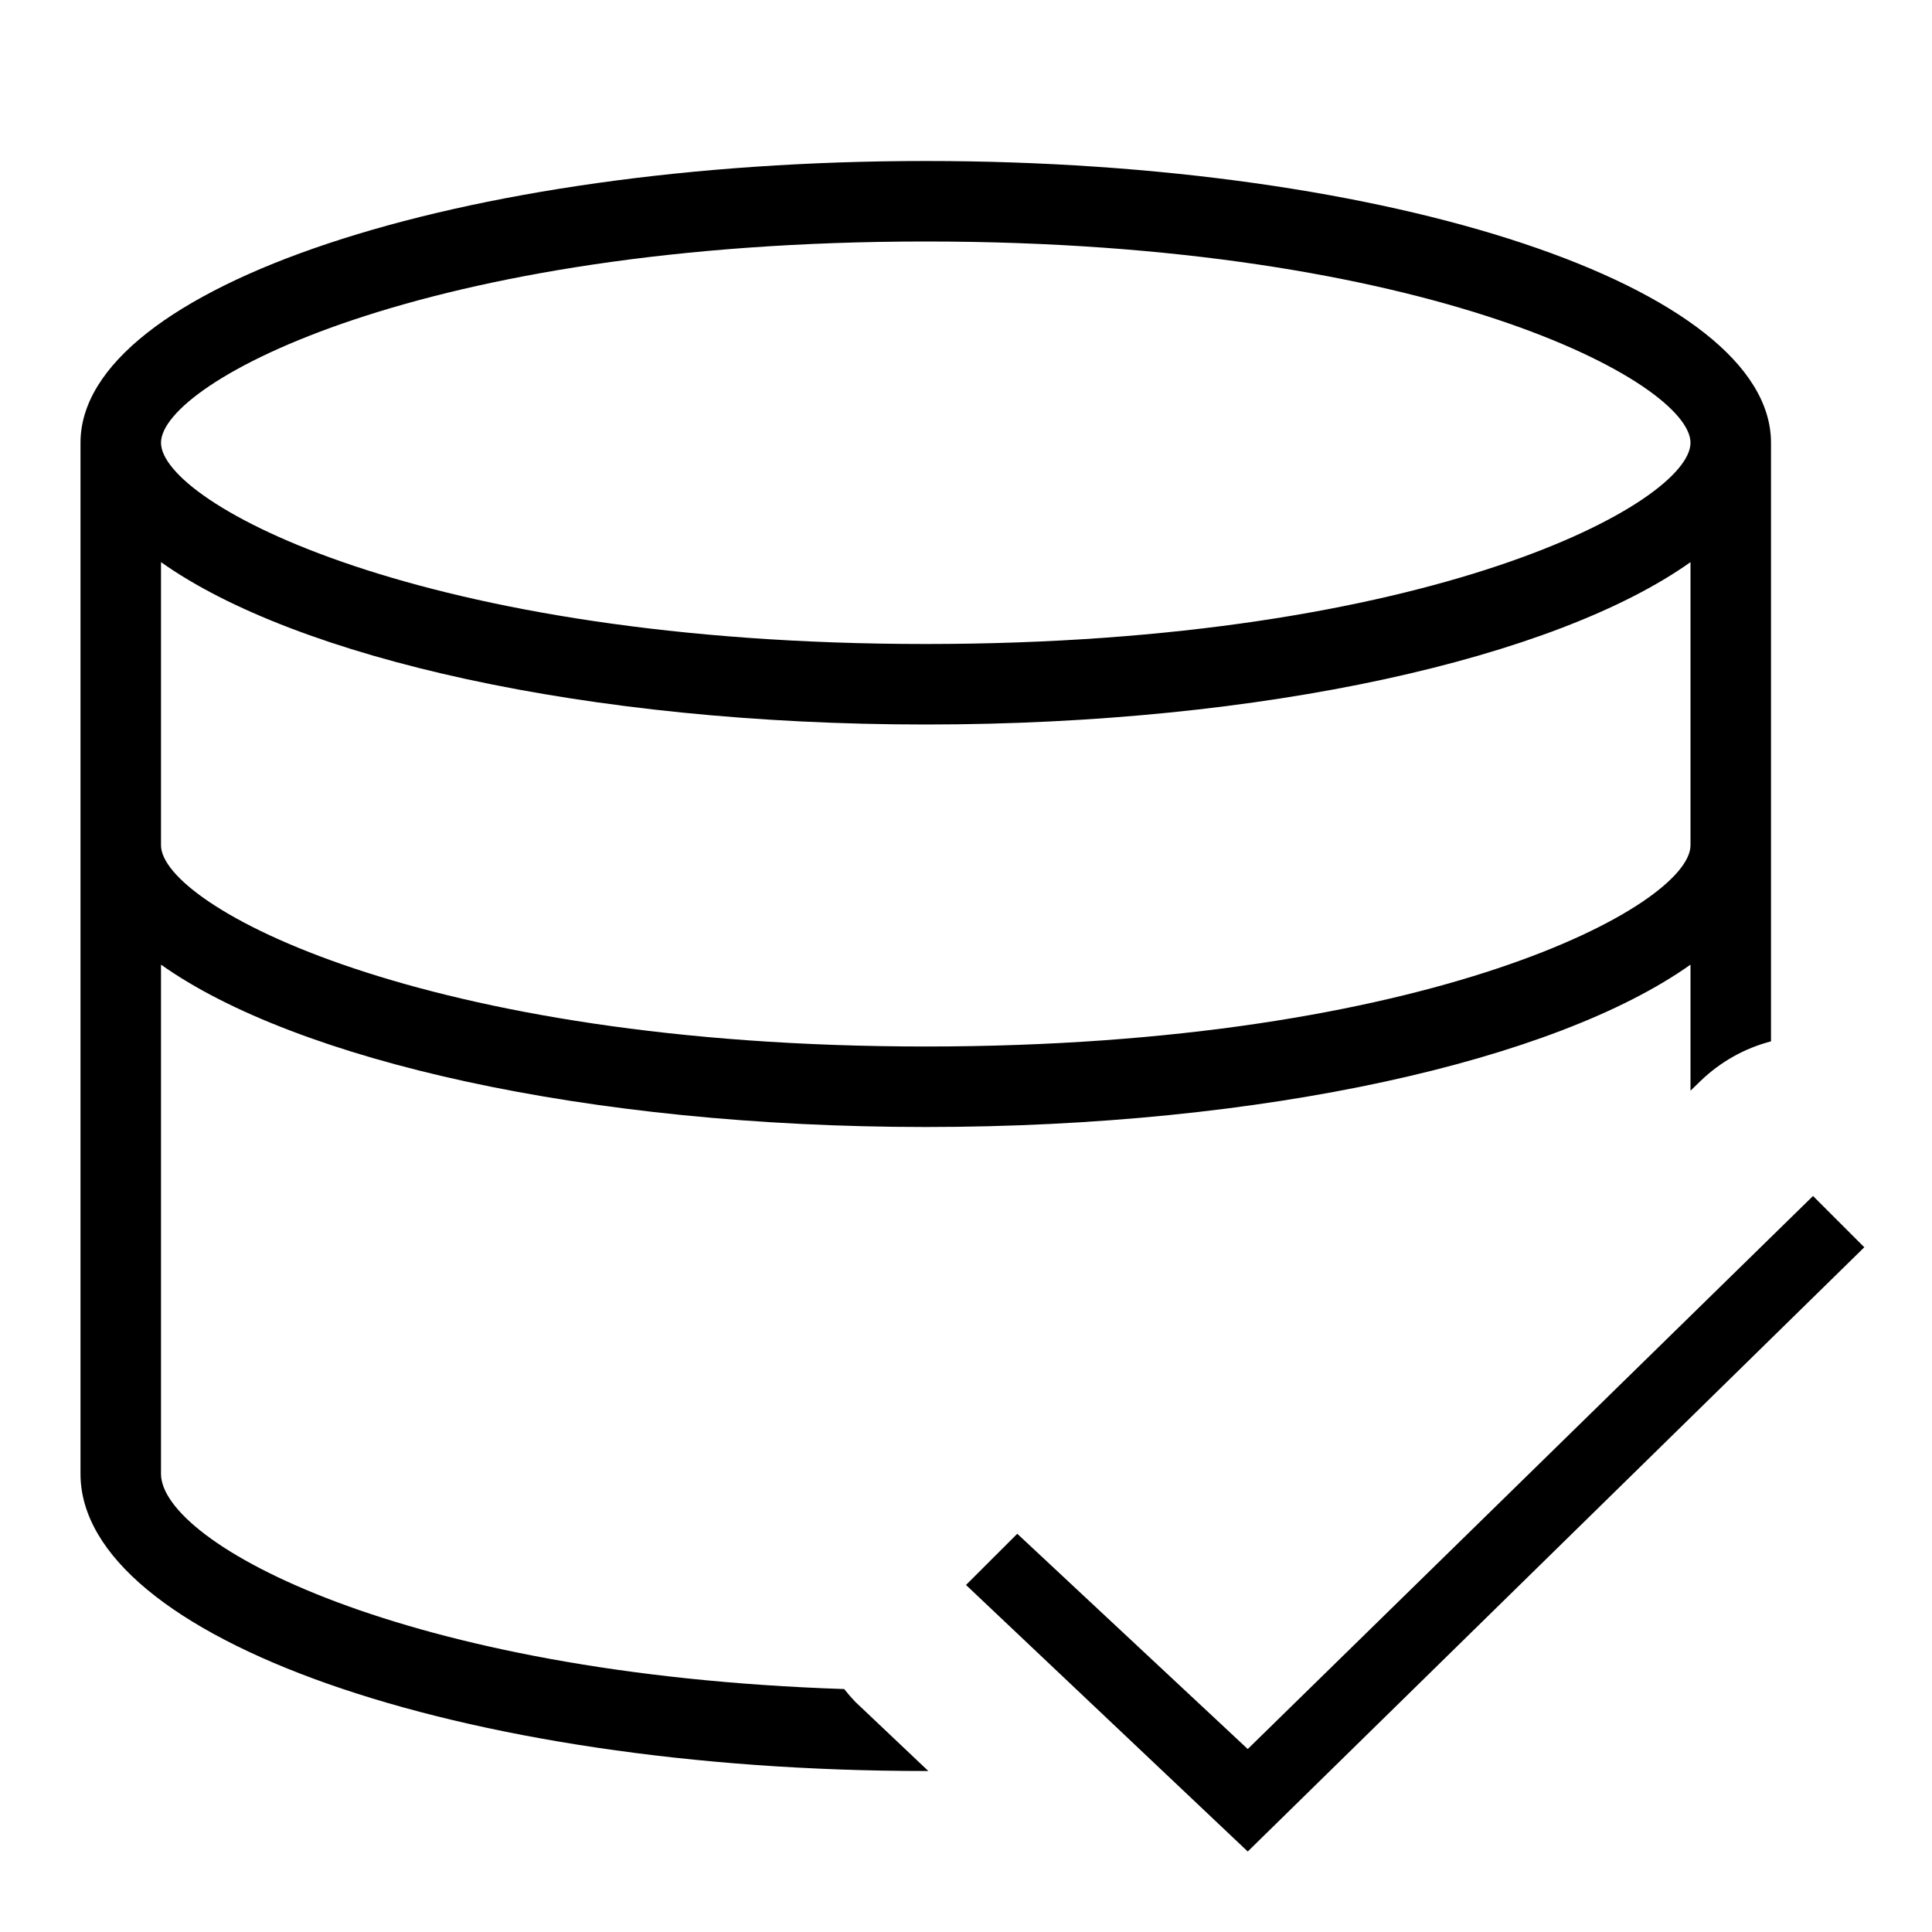
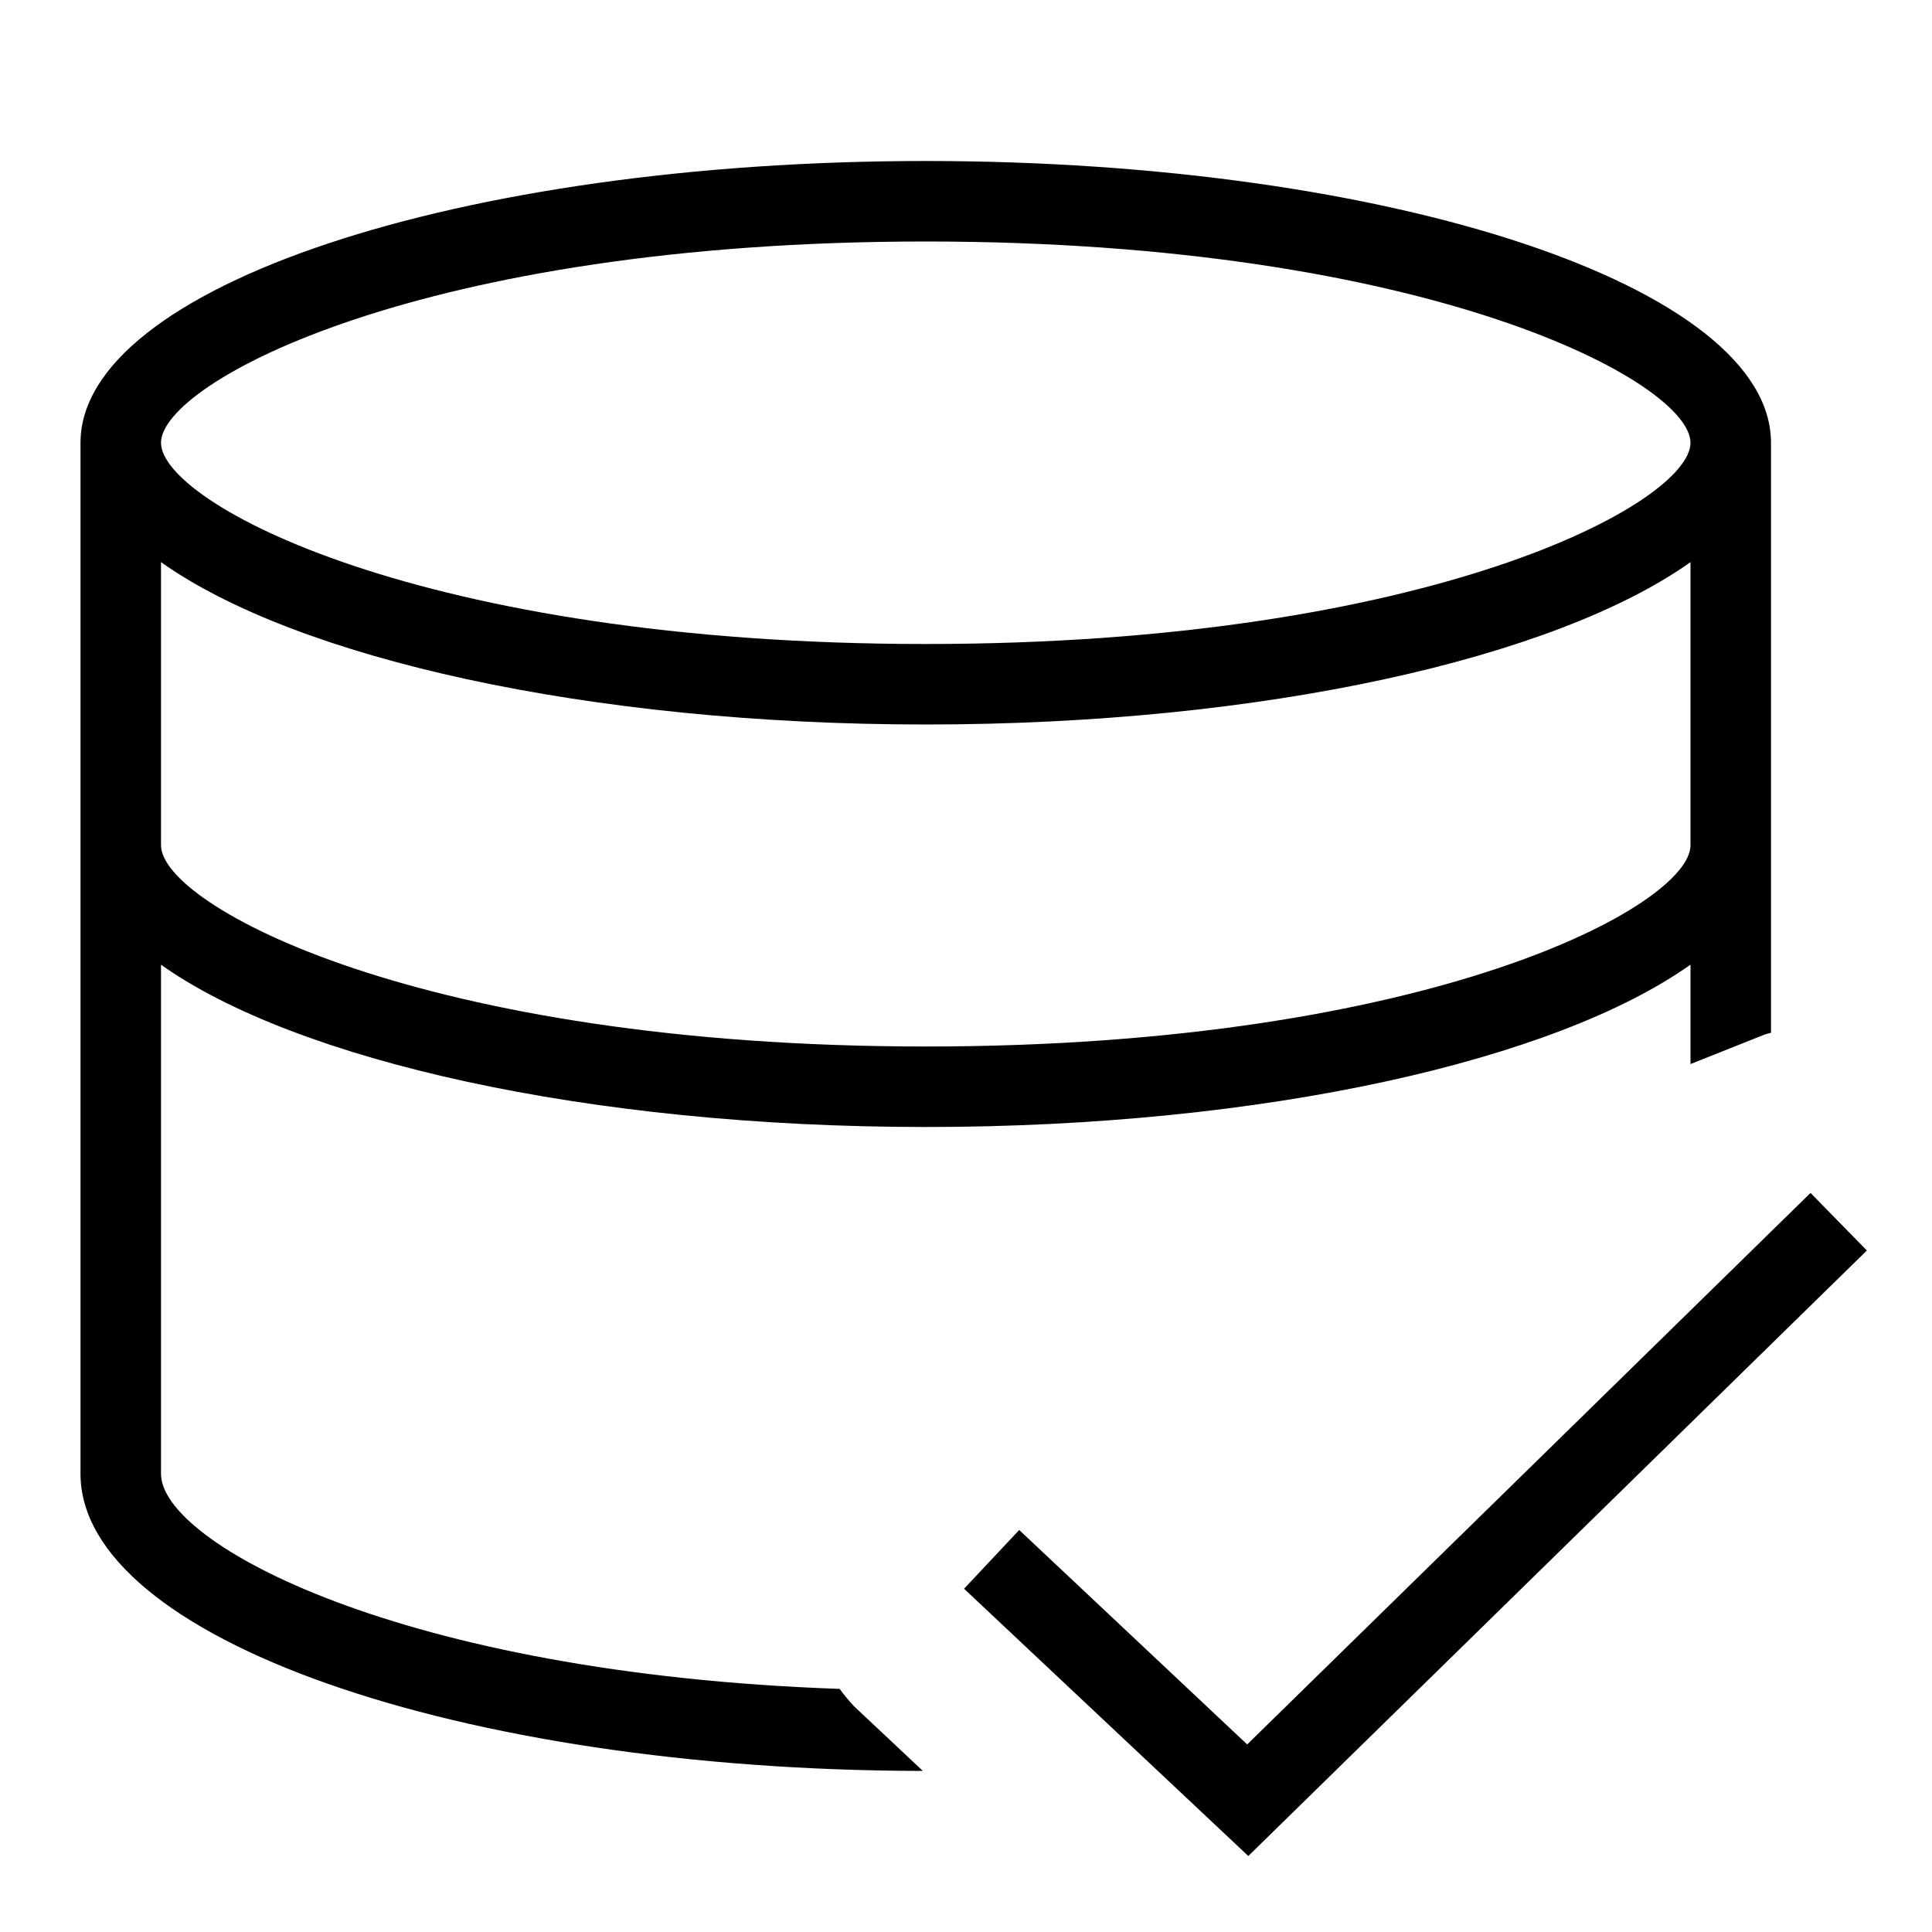
- <svg xmlns="http://www.w3.org/2000/svg" viewBox="0 0 24 24">
-   <path d="M10.626 21.142a1.983 1.983 0 0 1-.139-.16C4.987 20.8 2 19.17 2 18.308v-6.325C3.676 13.173 7.294 14 11.5 14s7.824-.827 9.5-2.017v1.566l.124-.12a1.978 1.978 0 0 1 .876-.493V5.5C22 3.566 17.298 2 11.5 2S1 3.566 1 5.5v12.808C1 20.346 5.702 22 11.5 22h.032zM11.5 3C17.768 3 21 4.752 21 5.5S17.768 8 11.5 8 2 6.248 2 5.5 5.232 3 11.5 3zM2 6.983C3.676 8.173 7.294 9 11.5 9s7.824-.827 9.5-2.017V10.5c0 .748-3.232 2.5-9.5 2.5S2 11.248 2 10.5zm10 12.706l.637-.636 2.863 2.674 7.022-6.87.637.637L15.5 23z" />
+ <svg xmlns="http://www.w3.org/2000/svg" id="icons" viewBox="0 0 24 24">
+   <path d="M10.431 20.98C4.967 20.79 2 19.168 2 18.309v-6.325C3.676 13.173 7.294 14 11.5 14s7.824-.827 9.5-2.017v1.235l.915-.364c.028-.012.057-.015.085-.025V5.5C22 3.566 17.298 2 11.5 2S1 3.566 1 5.5v12.808c0 2.034 4.682 3.684 10.464 3.691l-.859-.807a2.441 2.441 0 0 1-.174-.211zM11.5 13C5.232 13 2 11.248 2 10.5V6.983C3.676 8.173 7.294 9 11.5 9s7.824-.827 9.5-2.017V10.5c0 .748-3.232 2.5-9.5 2.5zm0-10C17.768 3 21 4.752 21 5.5S17.768 8 11.5 8 2 6.248 2 5.5 5.232 3 11.5 3zm10.991 11.819l.7.715-7.684 7.522-3.531-3.32.685-.73 2.832 2.664z" />
</svg>
